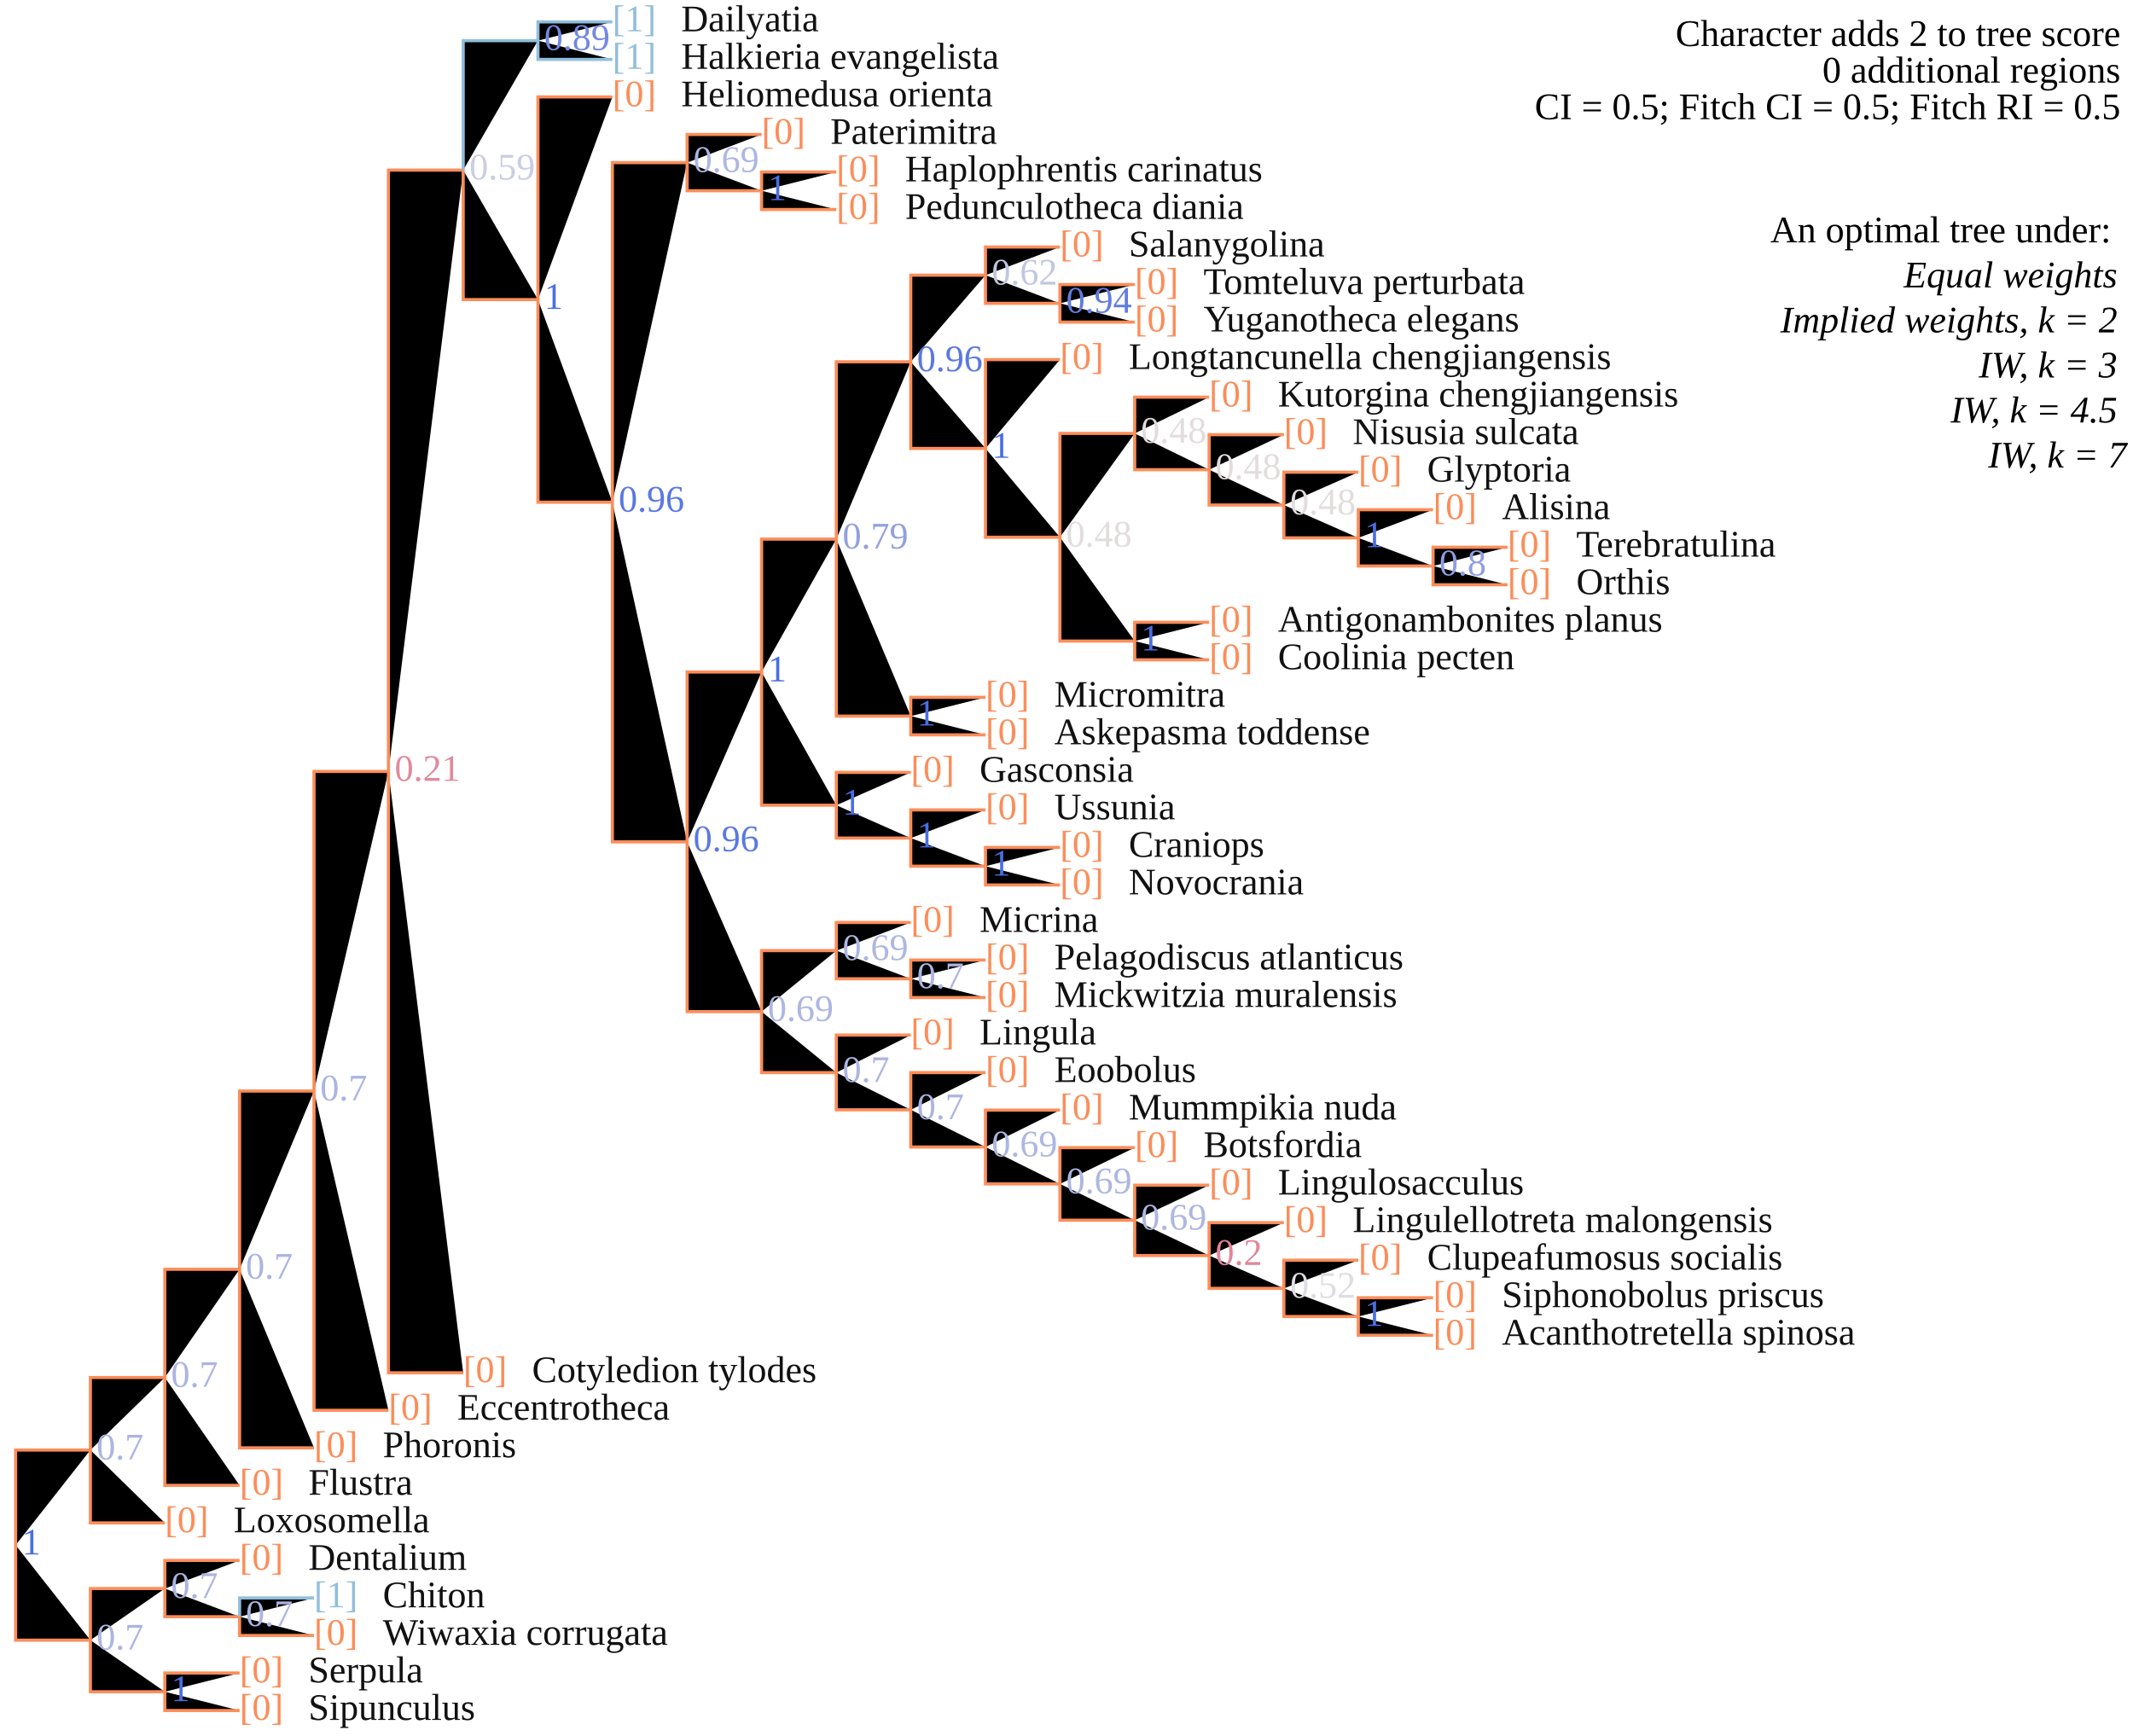
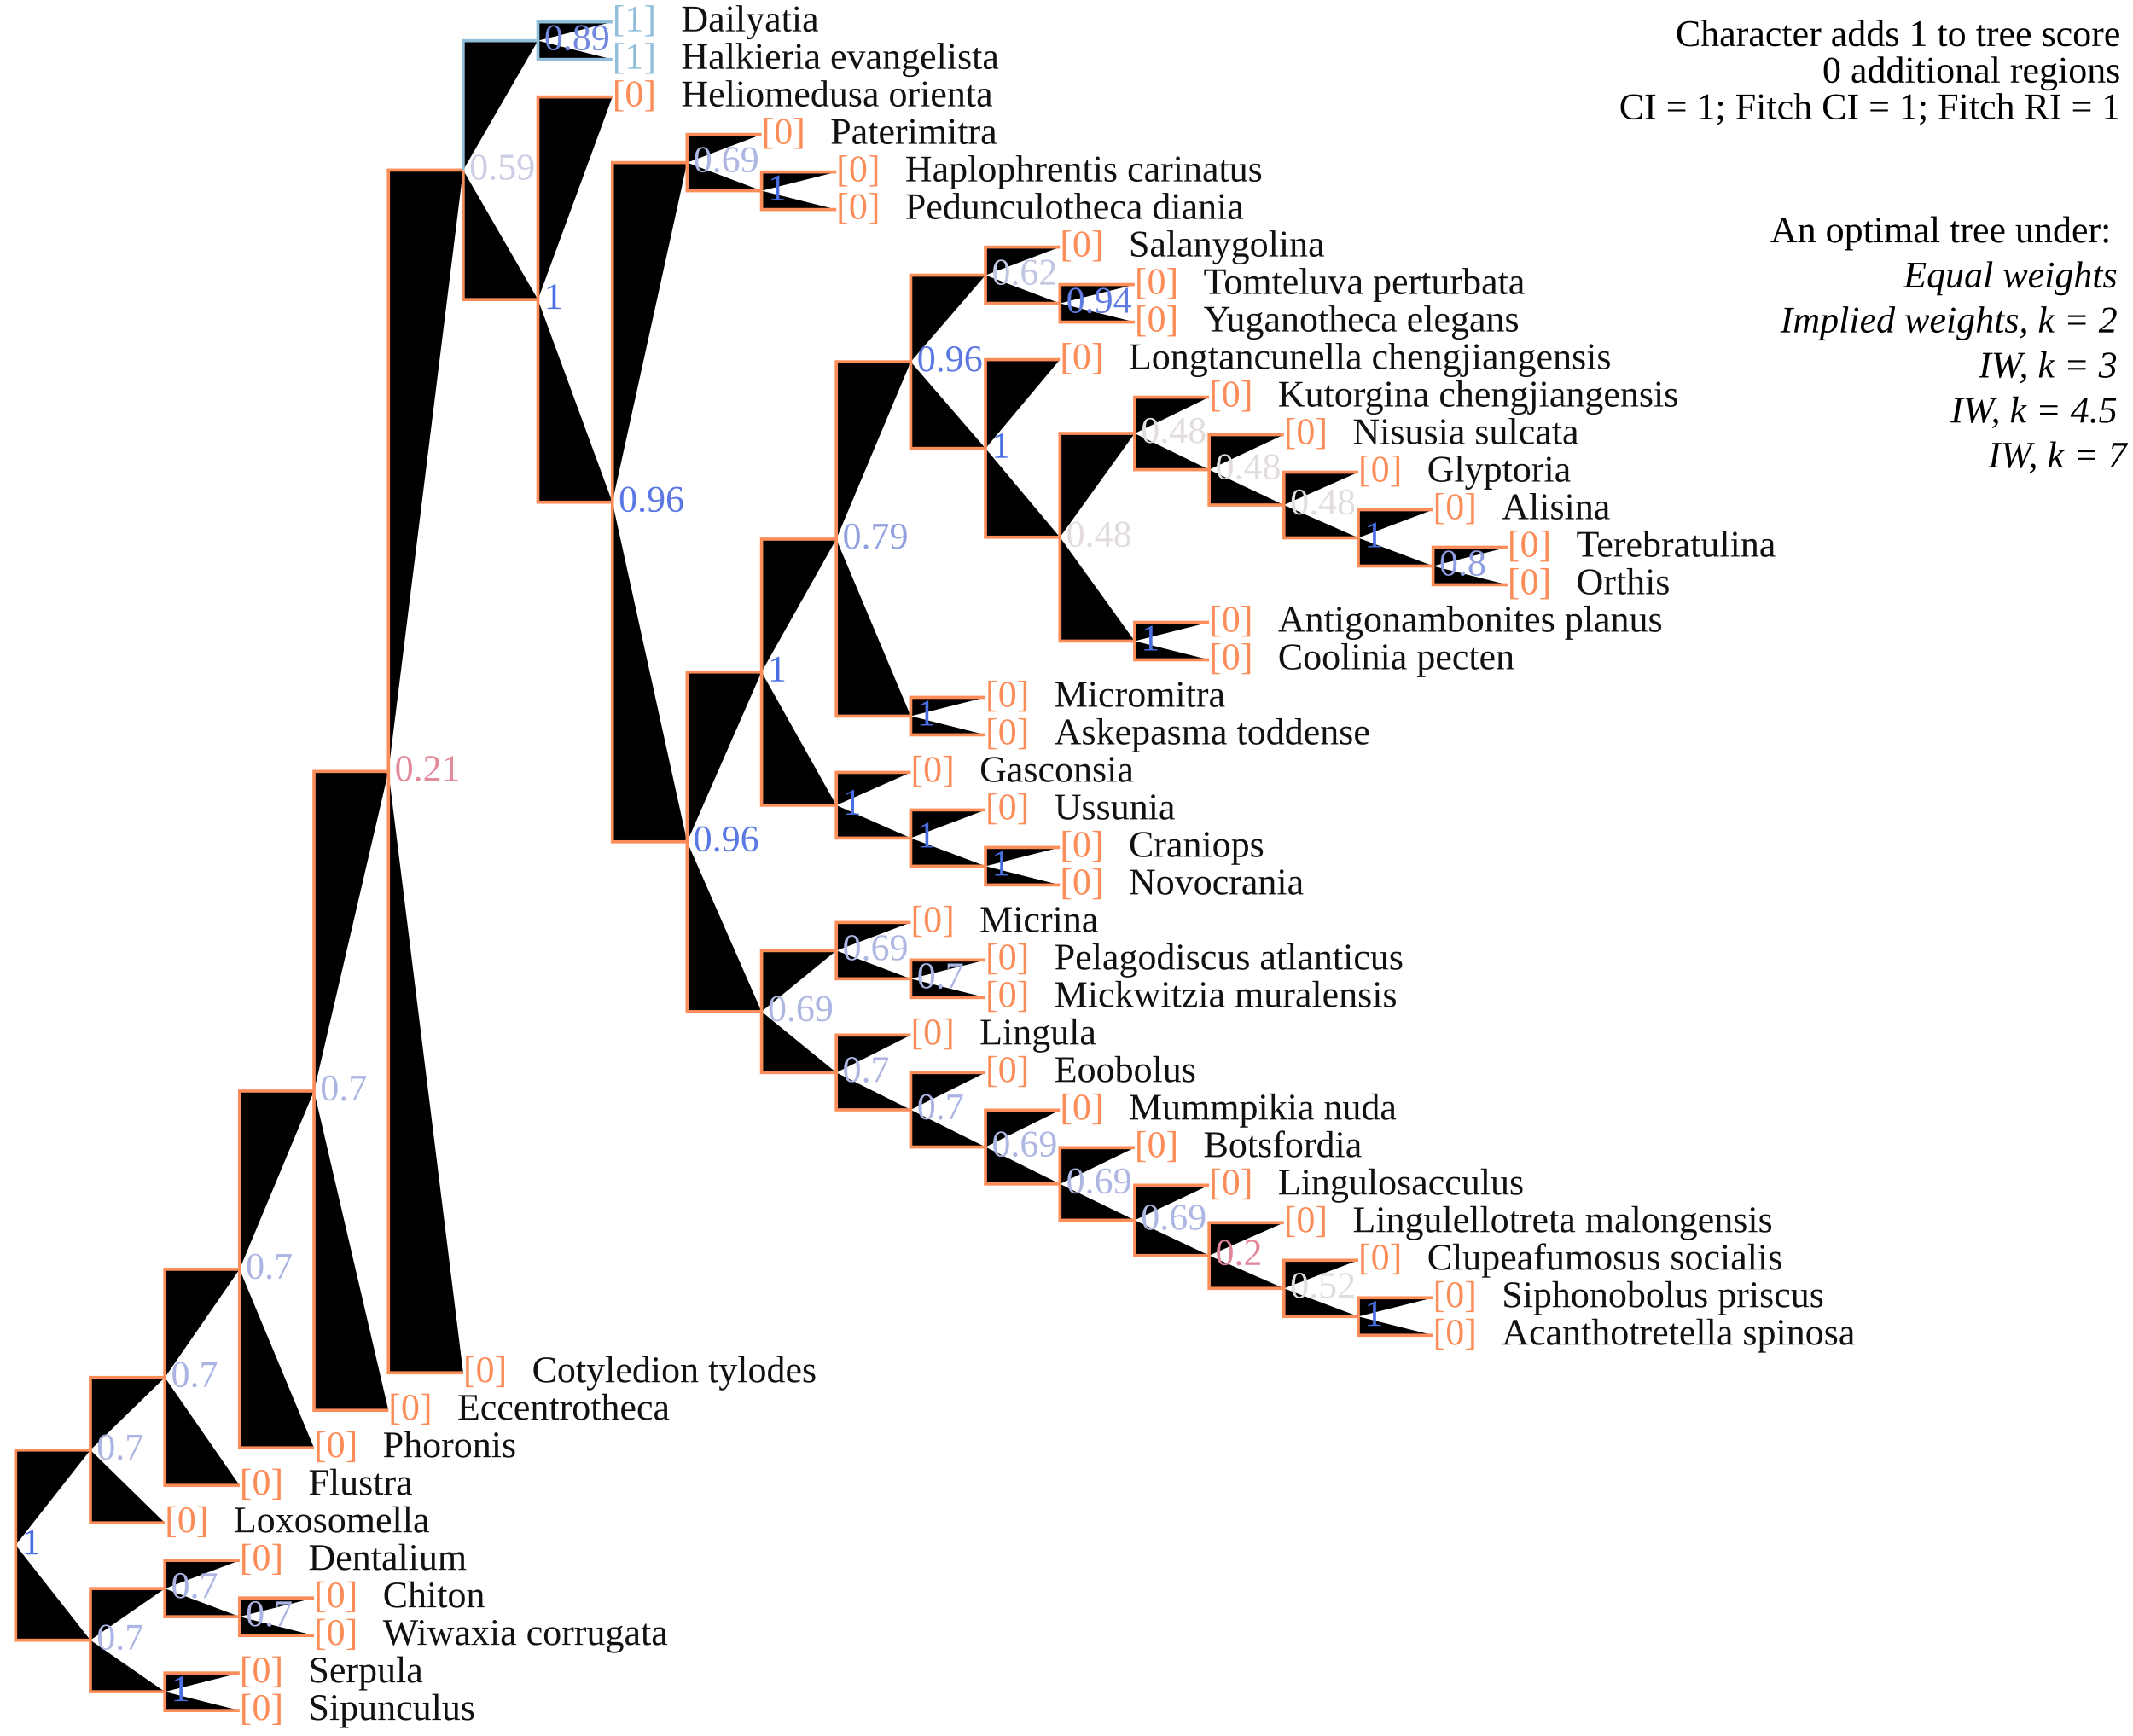
<svg xmlns="http://www.w3.org/2000/svg" version="1.1" width="682" height="555" class="tree" data-char="4">
-   <text x="678" y="14.7" text-anchor="end" class="stepsLabel">Character adds <tspan class="score">2</tspan> to tree score</text>
+   <text x="678" y="14.7" text-anchor="end" class="stepsLabel">Character adds <tspan class="score">1</tspan> to tree score</text>
  <text x="678" y="26.4" text-anchor="end" class="stepsLabel">
    <tspan class="score">0</tspan> additional regions</text>
-   <text x="678" y="38.1" text-anchor="end" class="stepsLabel">CI = 0.5; Fitch CI = 0.5; Fitch RI = 0.5</text>
+   <text x="678" y="38.1" text-anchor="end" class="stepsLabel">CI = 1; Fitch CI = 1; Fitch RI = 1</text>
  <text x="678" y="61.5" text-anchor="end" class="stepsLabel">
    <tspan dy="16">An optimal tree under:</tspan>
    <tspan x="680" style="font-style:italic" class="thisAn" dy="1.2em">Equal weights</tspan>
    <tspan x="680" style="font-style:italic" class="notThisAn" dy="1.2em">Implied weights, k = 2</tspan>
    <tspan x="680" style="font-style:italic" class="notThisAn" dy="1.2em">IW, k = 3</tspan>
    <tspan x="680" style="font-style:italic" class="notThisAn" dy="1.2em">IW, k = 4.5</tspan>
    <tspan x="680" style="font-style:italic" class="notThisAn" dy="1.2em">IW, k = 7</tspan>
  </text>
  <text x="76.6" y="538" fill="#fc8d59" class="flag">[0]</text>
  <text x="98.6" y="538" fill="#111" class="taxonLabel">Serpula</text>
  <text x="76.6" y="550" fill="#fc8d59" class="flag">[0]</text>
  <text x="98.6" y="550" fill="#111" class="taxonLabel">Sipunculus</text>
-   <text x="100.4" y="514" fill="#91bfdb" class="flag">[1]</text>
+   <text x="100.4" y="514" fill="#fc8d59" class="flag">[0]</text>
  <text x="122.4" y="514" fill="#111" class="taxonLabel">Chiton</text>
  <text x="100.4" y="526" fill="#fc8d59" class="flag">[0]</text>
  <text x="122.4" y="526" fill="#111" class="taxonLabel">Wiwaxia corrugata</text>
  <text x="76.6" y="502" fill="#fc8d59" class="flag">[0]</text>
  <text x="98.6" y="502" fill="#111" class="taxonLabel">Dentalium</text>
  <text x="458.2" y="418" fill="#fc8d59" class="flag">[0]</text>
  <text x="480.2" y="418" fill="#111" class="taxonLabel">Siphonobolus priscus</text>
  <text x="458.2" y="430" fill="#fc8d59" class="flag">[0]</text>
  <text x="480.2" y="430" fill="#111" class="taxonLabel">Acanthotretella spinosa</text>
  <text x="434.3" y="406" fill="#fc8d59" class="flag">[0]</text>
  <text x="456.3" y="406" fill="#111" class="taxonLabel">Clupeafumosus socialis</text>
  <text x="410.5" y="394" fill="#fc8d59" class="flag">[0]</text>
  <text x="432.5" y="394" fill="#111" class="taxonLabel">Lingulellotreta malongensis</text>
  <text x="386.6" y="382" fill="#fc8d59" class="flag">[0]</text>
  <text x="408.6" y="382" fill="#111" class="taxonLabel">Lingulosacculus</text>
  <text x="362.8" y="370" fill="#fc8d59" class="flag">[0]</text>
  <text x="384.8" y="370" fill="#111" class="taxonLabel">Botsfordia</text>
  <text x="338.9" y="358" fill="#fc8d59" class="flag">[0]</text>
  <text x="360.9" y="358" fill="#111" class="taxonLabel">Mummpikia nuda</text>
  <text x="315.1" y="346" fill="#fc8d59" class="flag">[0]</text>
  <text x="337.1" y="346" fill="#111" class="taxonLabel">Eoobolus</text>
  <text x="291.2" y="334" fill="#fc8d59" class="flag">[0]</text>
  <text x="313.2" y="334" fill="#111" class="taxonLabel">Lingula</text>
  <text x="315.1" y="310" fill="#fc8d59" class="flag">[0]</text>
  <text x="337.1" y="310" fill="#111" class="taxonLabel">Pelagodiscus atlanticus</text>
  <text x="315.1" y="322" fill="#fc8d59" class="flag">[0]</text>
  <text x="337.1" y="322" fill="#111" class="taxonLabel">Mickwitzia muralensis</text>
  <text x="291.2" y="298" fill="#fc8d59" class="flag">[0]</text>
  <text x="313.2" y="298" fill="#111" class="taxonLabel">Micrina</text>
  <text x="338.9" y="274" fill="#fc8d59" class="flag">[0]</text>
  <text x="360.9" y="274" fill="#111" class="taxonLabel">Craniops</text>
  <text x="338.9" y="286" fill="#fc8d59" class="flag">[0]</text>
  <text x="360.9" y="286" fill="#111" class="taxonLabel">Novocrania</text>
  <text x="315.1" y="262" fill="#fc8d59" class="flag">[0]</text>
  <text x="337.1" y="262" fill="#111" class="taxonLabel">Ussunia</text>
  <text x="291.2" y="250" fill="#fc8d59" class="flag">[0]</text>
  <text x="313.2" y="250" fill="#111" class="taxonLabel">Gasconsia</text>
  <text x="315.1" y="226" fill="#fc8d59" class="flag">[0]</text>
  <text x="337.1" y="226" fill="#111" class="taxonLabel">Micromitra</text>
  <text x="315.1" y="238" fill="#fc8d59" class="flag">[0]</text>
  <text x="337.1" y="238" fill="#111" class="taxonLabel">Askepasma toddense</text>
  <text x="386.6" y="202" fill="#fc8d59" class="flag">[0]</text>
  <text x="408.6" y="202" fill="#111" class="taxonLabel">Antigonambonites planus</text>
  <text x="386.6" y="214" fill="#fc8d59" class="flag">[0]</text>
  <text x="408.6" y="214" fill="#111" class="taxonLabel">Coolinia pecten</text>
  <text x="482" y="178" fill="#fc8d59" class="flag">[0]</text>
  <text x="504" y="178" fill="#111" class="taxonLabel">Terebratulina</text>
  <text x="482" y="190" fill="#fc8d59" class="flag">[0]</text>
  <text x="504" y="190" fill="#111" class="taxonLabel">Orthis</text>
  <text x="458.2" y="166" fill="#fc8d59" class="flag">[0]</text>
  <text x="480.2" y="166" fill="#111" class="taxonLabel">Alisina</text>
  <text x="434.3" y="154" fill="#fc8d59" class="flag">[0]</text>
  <text x="456.3" y="154" fill="#111" class="taxonLabel">Glyptoria</text>
  <text x="410.5" y="142" fill="#fc8d59" class="flag">[0]</text>
  <text x="432.5" y="142" fill="#111" class="taxonLabel">Nisusia sulcata</text>
  <text x="386.6" y="130" fill="#fc8d59" class="flag">[0]</text>
  <text x="408.6" y="130" fill="#111" class="taxonLabel">Kutorgina chengjiangensis</text>
  <text x="338.9" y="118" fill="#fc8d59" class="flag">[0]</text>
  <text x="360.9" y="118" fill="#111" class="taxonLabel">Longtancunella chengjiangensis</text>
  <text x="362.8" y="94" fill="#fc8d59" class="flag">[0]</text>
  <text x="384.8" y="94" fill="#111" class="taxonLabel">Tomteluva perturbata</text>
  <text x="362.8" y="106" fill="#fc8d59" class="flag">[0]</text>
  <text x="384.8" y="106" fill="#111" class="taxonLabel">Yuganotheca elegans</text>
  <text x="338.9" y="82" fill="#fc8d59" class="flag">[0]</text>
  <text x="360.9" y="82" fill="#111" class="taxonLabel">Salanygolina</text>
  <text x="267.4" y="58" fill="#fc8d59" class="flag">[0]</text>
  <text x="289.4" y="58" fill="#111" class="taxonLabel">Haplophrentis carinatus</text>
  <text x="267.4" y="70" fill="#fc8d59" class="flag">[0]</text>
  <text x="289.4" y="70" fill="#111" class="taxonLabel">Pedunculotheca diania</text>
  <text x="243.5" y="46" fill="#fc8d59" class="flag">[0]</text>
  <text x="265.5" y="46" fill="#111" class="taxonLabel">Paterimitra</text>
  <text x="195.8" y="34" fill="#fc8d59" class="flag">[0]</text>
  <text x="217.8" y="34" fill="#111" class="taxonLabel">Heliomedusa orienta</text>
  <text x="195.8" y="10" fill="#91bfdb" class="flag">[1]</text>
  <text x="217.8" y="10" fill="#111" class="taxonLabel">Dailyatia</text>
  <text x="195.8" y="22" fill="#91bfdb" class="flag">[1]</text>
  <text x="217.8" y="22" fill="#111" class="taxonLabel">Halkieria evangelista</text>
  <text x="148.1" y="442" fill="#fc8d59" class="flag">[0]</text>
  <text x="170.1" y="442" fill="#111" class="taxonLabel">Cotyledion tylodes</text>
  <text x="124.2" y="454" fill="#fc8d59" class="flag">[0]</text>
  <text x="146.2" y="454" fill="#111" class="taxonLabel">Eccentrotheca</text>
  <text x="100.4" y="466" fill="#fc8d59" class="flag">[0]</text>
  <text x="122.4" y="466" fill="#111" class="taxonLabel">Phoronis</text>
  <text x="76.6" y="478" fill="#fc8d59" class="flag">[0]</text>
  <text x="98.6" y="478" fill="#111" class="taxonLabel">Flustra</text>
  <text x="52.7" y="490" fill="#fc8d59" class="flag">[0]</text>
  <text x="74.7" y="490" fill="#111" class="taxonLabel">Loxosomella</text>
-   <path d="M5,494.1V463.7H28.9M28.9,463.7V440.5H52.7M52.7,440.5V405.9H76.6M76.6,405.9V348.9H100.4M100.4,348.9V246.7H124.2M124.2,246.7V54.4H148.1M148.1,54.4V95.8H172M172,95.8V31H195.8M172,95.8V160.6H195.8M195.8,160.6V52H219.7M219.7,52V43H243.5M219.7,52V61H243.5M243.5,61V55H267.4M243.5,61V67H267.4M195.8,160.6V269.2H219.7M219.7,269.2V214.9H243.5M243.5,214.9V172.4H267.4M267.4,172.4V115.7H291.2M291.2,115.7V88H315.1M315.1,88V79H338.9M315.1,88V97H338.9M338.9,97V91H362.8M338.9,97V103H362.8M291.2,115.7V143.4H315.1M315.1,143.4V115H338.9M315.1,143.4V171.8H338.9M338.9,171.8V138.6H362.8M362.8,138.6V127H386.6M362.8,138.6V150.2H386.6M386.6,150.2V139H410.5M386.6,150.2V161.5H410.5M410.5,161.5V151H434.3M410.5,161.5V172H434.3M434.3,172V163H458.2M434.3,172V181H458.2M458.2,181V175H482M458.2,181V187H482M338.9,171.8V205H362.8M362.8,205V199H386.6M362.8,205V211H386.6M267.4,172.4V229H291.2M291.2,229V223H315.1M291.2,229V235H315.1M243.5,214.9V257.5H267.4M267.4,257.5V247H291.2M267.4,257.5V268H291.2M291.2,268V259H315.1M291.2,268V277H315.1M315.1,277V271H338.9M315.1,277V283H338.9M219.7,269.2V323.5H243.5M243.5,323.5V304H267.4M267.4,304V295H291.2M267.4,304V313H291.2M291.2,313V307H315.1M291.2,313V319H315.1M243.5,323.5V343H267.4M267.4,343V331H291.2M267.4,343V354.9H291.2M291.2,354.9V343H315.1M291.2,354.9V366.8H315.1M315.1,366.8V355H338.9M315.1,366.8V378.6H338.9M338.9,378.6V367H362.8M338.9,378.6V390.2H362.8M362.8,390.2V379H386.6M362.8,390.2V401.5H386.6M386.6,401.5V391H410.5M386.6,401.5V412H410.5M410.5,412V403H434.3M410.5,412V421H434.3M434.3,421V415H458.2M434.3,421V427H458.2M124.2,246.7V439H148.1M100.4,348.9V451H124.2M76.6,405.9V463H100.4M52.7,440.5V475H76.6M28.9,463.7V487H52.7M5,494.1V524.5H28.9M28.9,524.5V508H52.7M52.7,508V499H76.6M52.7,508V517H76.6M76.6,517V523H100.4M28.9,524.5V541H52.7M52.7,541V535H76.6M52.7,541V547H76.6" stroke="#fc8d59" />
-   <path d="M148.1,54.4V13H172M172,13V7H195.8M172,13V19H195.8M76.6,517V511H100.4" stroke="#91bfdb" />
+   <path d="M5,494.1V463.7H28.9M28.9,463.7V440.5H52.7M52.7,440.5V405.9H76.6M76.6,405.9V348.9H100.4M100.4,348.9V246.7H124.2M124.2,246.7V54.4H148.1M148.1,54.4V95.8H172M172,95.8V31H195.8M172,95.8V160.6H195.8M195.8,160.6V52H219.7M219.7,52V43H243.5M219.7,52V61H243.5M243.5,61V55H267.4M243.5,61V67H267.4M195.8,160.6V269.2H219.7M219.7,269.2V214.9H243.5M243.5,214.9V172.4H267.4M267.4,172.4V115.7H291.2M291.2,115.7V88H315.1M315.1,88V79H338.9M315.1,88V97H338.9M338.9,97V91H362.8M338.9,97V103H362.8M291.2,115.7V143.4H315.1M315.1,143.4V115H338.9M315.1,143.4V171.8H338.9M338.9,171.8V138.6H362.8M362.8,138.6V127H386.6M362.8,138.6V150.2H386.6M386.6,150.2V139H410.5M386.6,150.2V161.5H410.5M410.5,161.5V151H434.3M410.5,161.5V172H434.3M434.3,172V163H458.2M434.3,172V181H458.2M458.2,181V175H482M458.2,181V187H482M338.9,171.8V205H362.8M362.8,205V199H386.6M362.8,205V211H386.6M267.4,172.4V229H291.2M291.2,229V223H315.1M291.2,229V235H315.1M243.5,214.9V257.5H267.4M267.4,257.5V247H291.2M267.4,257.5V268H291.2M291.2,268V259H315.1M291.2,268V277H315.1M315.1,277V271H338.9M315.1,277V283H338.9M219.7,269.2V323.5H243.5M243.5,323.5V304H267.4M267.4,304V295H291.2M267.4,304V313H291.2M291.2,313V307H315.1M291.2,313V319H315.1M243.5,323.5V343H267.4M267.4,343V331H291.2M267.4,343V354.9H291.2M291.2,354.9V343H315.1M291.2,354.9V366.8H315.1M315.1,366.8V355H338.9M315.1,366.8V378.6H338.9M338.9,378.6V367H362.8M338.9,378.6V390.2H362.8M362.8,390.2V379H386.6M362.8,390.2V401.5H386.6M386.6,401.5V391H410.5M386.6,401.5V412H410.5M410.5,412V403H434.3M410.5,412V421H434.3M434.3,421V415H458.2M434.3,421V427H458.2M124.2,246.7V439H148.1M100.4,348.9V451H124.2M76.6,405.9V463H100.4M52.7,440.5V475H76.6M28.9,463.7V487H52.7M5,494.1V524.5H28.9M28.9,524.5V508H52.7M52.7,508V499H76.6M52.7,508V517H76.6M76.6,517V511H100.4M76.6,517V523H100.4M28.9,524.5V541H52.7M52.7,541V535H76.6M52.7,541V547H76.6" stroke="#fc8d59" />
+   <path d="M148.1,54.4V13H172M172,13V7H195.8M172,13V19H195.8" stroke="#91bfdb" />
  <text x="7" y="497.1" class="node" fill="#4A6FE3">1</text>
  <text x="30.9" y="466.7" class="node" fill="#ABB4E2">0.7</text>
  <text x="54.7" y="443.5" class="node" fill="#ABB4E2">0.7</text>
  <text x="78.6" y="408.9" class="node" fill="#ABB4E2">0.7</text>
  <text x="102.4" y="351.9" class="node" fill="#ABB4E2">0.7</text>
  <text x="126.2" y="249.7" class="node" fill="#E2899B">0.21</text>
  <text x="150.1" y="57.4" class="node" fill="#CACDE3">0.59</text>
  <text x="174" y="16" class="node" fill="#7388E1">0.89</text>
  <text x="174" y="98.8" class="node" fill="#4A6FE3">1</text>
  <text x="197.8" y="163.6" class="node" fill="#5B78E2">0.96</text>
  <text x="221.7" y="55" class="node" fill="#AEB6E2">0.69</text>
  <text x="245.5" y="64" class="node" fill="#4A6FE3">1</text>
  <text x="221.7" y="272.2" class="node" fill="#5B78E2">0.96</text>
  <text x="245.5" y="217.9" class="node" fill="#4A6FE3">1</text>
  <text x="269.4" y="175.4" class="node" fill="#929FE1">0.79</text>
  <text x="293.2" y="118.7" class="node" fill="#5B78E2">0.96</text>
  <text x="317.1" y="91" class="node" fill="#C1C6E3">0.62</text>
  <text x="340.9" y="100" class="node" fill="#627DE1">0.94</text>
  <text x="317.1" y="146.4" class="node" fill="#4A6FE3">1</text>
  <text x="340.9" y="174.8" class="node" fill="#E3DCDD">0.48</text>
  <text x="364.8" y="141.6" class="node" fill="#E3DCDD">0.48</text>
  <text x="388.6" y="153.2" class="node" fill="#E3DCDD">0.48</text>
  <text x="412.5" y="164.5" class="node" fill="#E3DCDD">0.48</text>
  <text x="436.3" y="175" class="node" fill="#4A6FE3">1</text>
  <text x="460.2" y="184" class="node" fill="#8F9DE1">0.8</text>
  <text x="364.8" y="208" class="node" fill="#4A6FE3">1</text>
  <text x="293.2" y="232" class="node" fill="#4A6FE3">1</text>
  <text x="269.4" y="260.5" class="node" fill="#4A6FE3">1</text>
  <text x="293.2" y="271" class="node" fill="#4A6FE3">1</text>
  <text x="317.1" y="280" class="node" fill="#4A6FE3">1</text>
  <text x="245.5" y="326.5" class="node" fill="#AEB6E2">0.69</text>
  <text x="269.4" y="307" class="node" fill="#AEB6E2">0.69</text>
  <text x="293.2" y="316" class="node" fill="#ABB4E2">0.7</text>
  <text x="269.4" y="346" class="node" fill="#ABB4E2">0.7</text>
  <text x="293.2" y="357.9" class="node" fill="#ABB4E2">0.7</text>
  <text x="317.1" y="369.8" class="node" fill="#AEB6E2">0.69</text>
  <text x="340.9" y="381.6" class="node" fill="#AEB6E2">0.69</text>
  <text x="364.8" y="393.2" class="node" fill="#AEB6E2">0.69</text>
  <text x="388.6" y="404.5" class="node" fill="#E28699">0.2</text>
  <text x="412.5" y="415" class="node" fill="#DDDEE3">0.52</text>
  <text x="436.3" y="424" class="node" fill="#4A6FE3">1</text>
  <text x="30.9" y="527.5" class="node" fill="#ABB4E2">0.7</text>
  <text x="54.7" y="511" class="node" fill="#ABB4E2">0.7</text>
  <text x="78.6" y="520" class="node" fill="#ABB4E2">0.7</text>
  <text x="54.7" y="544" class="node" fill="#4A6FE3">1</text>
</svg>
